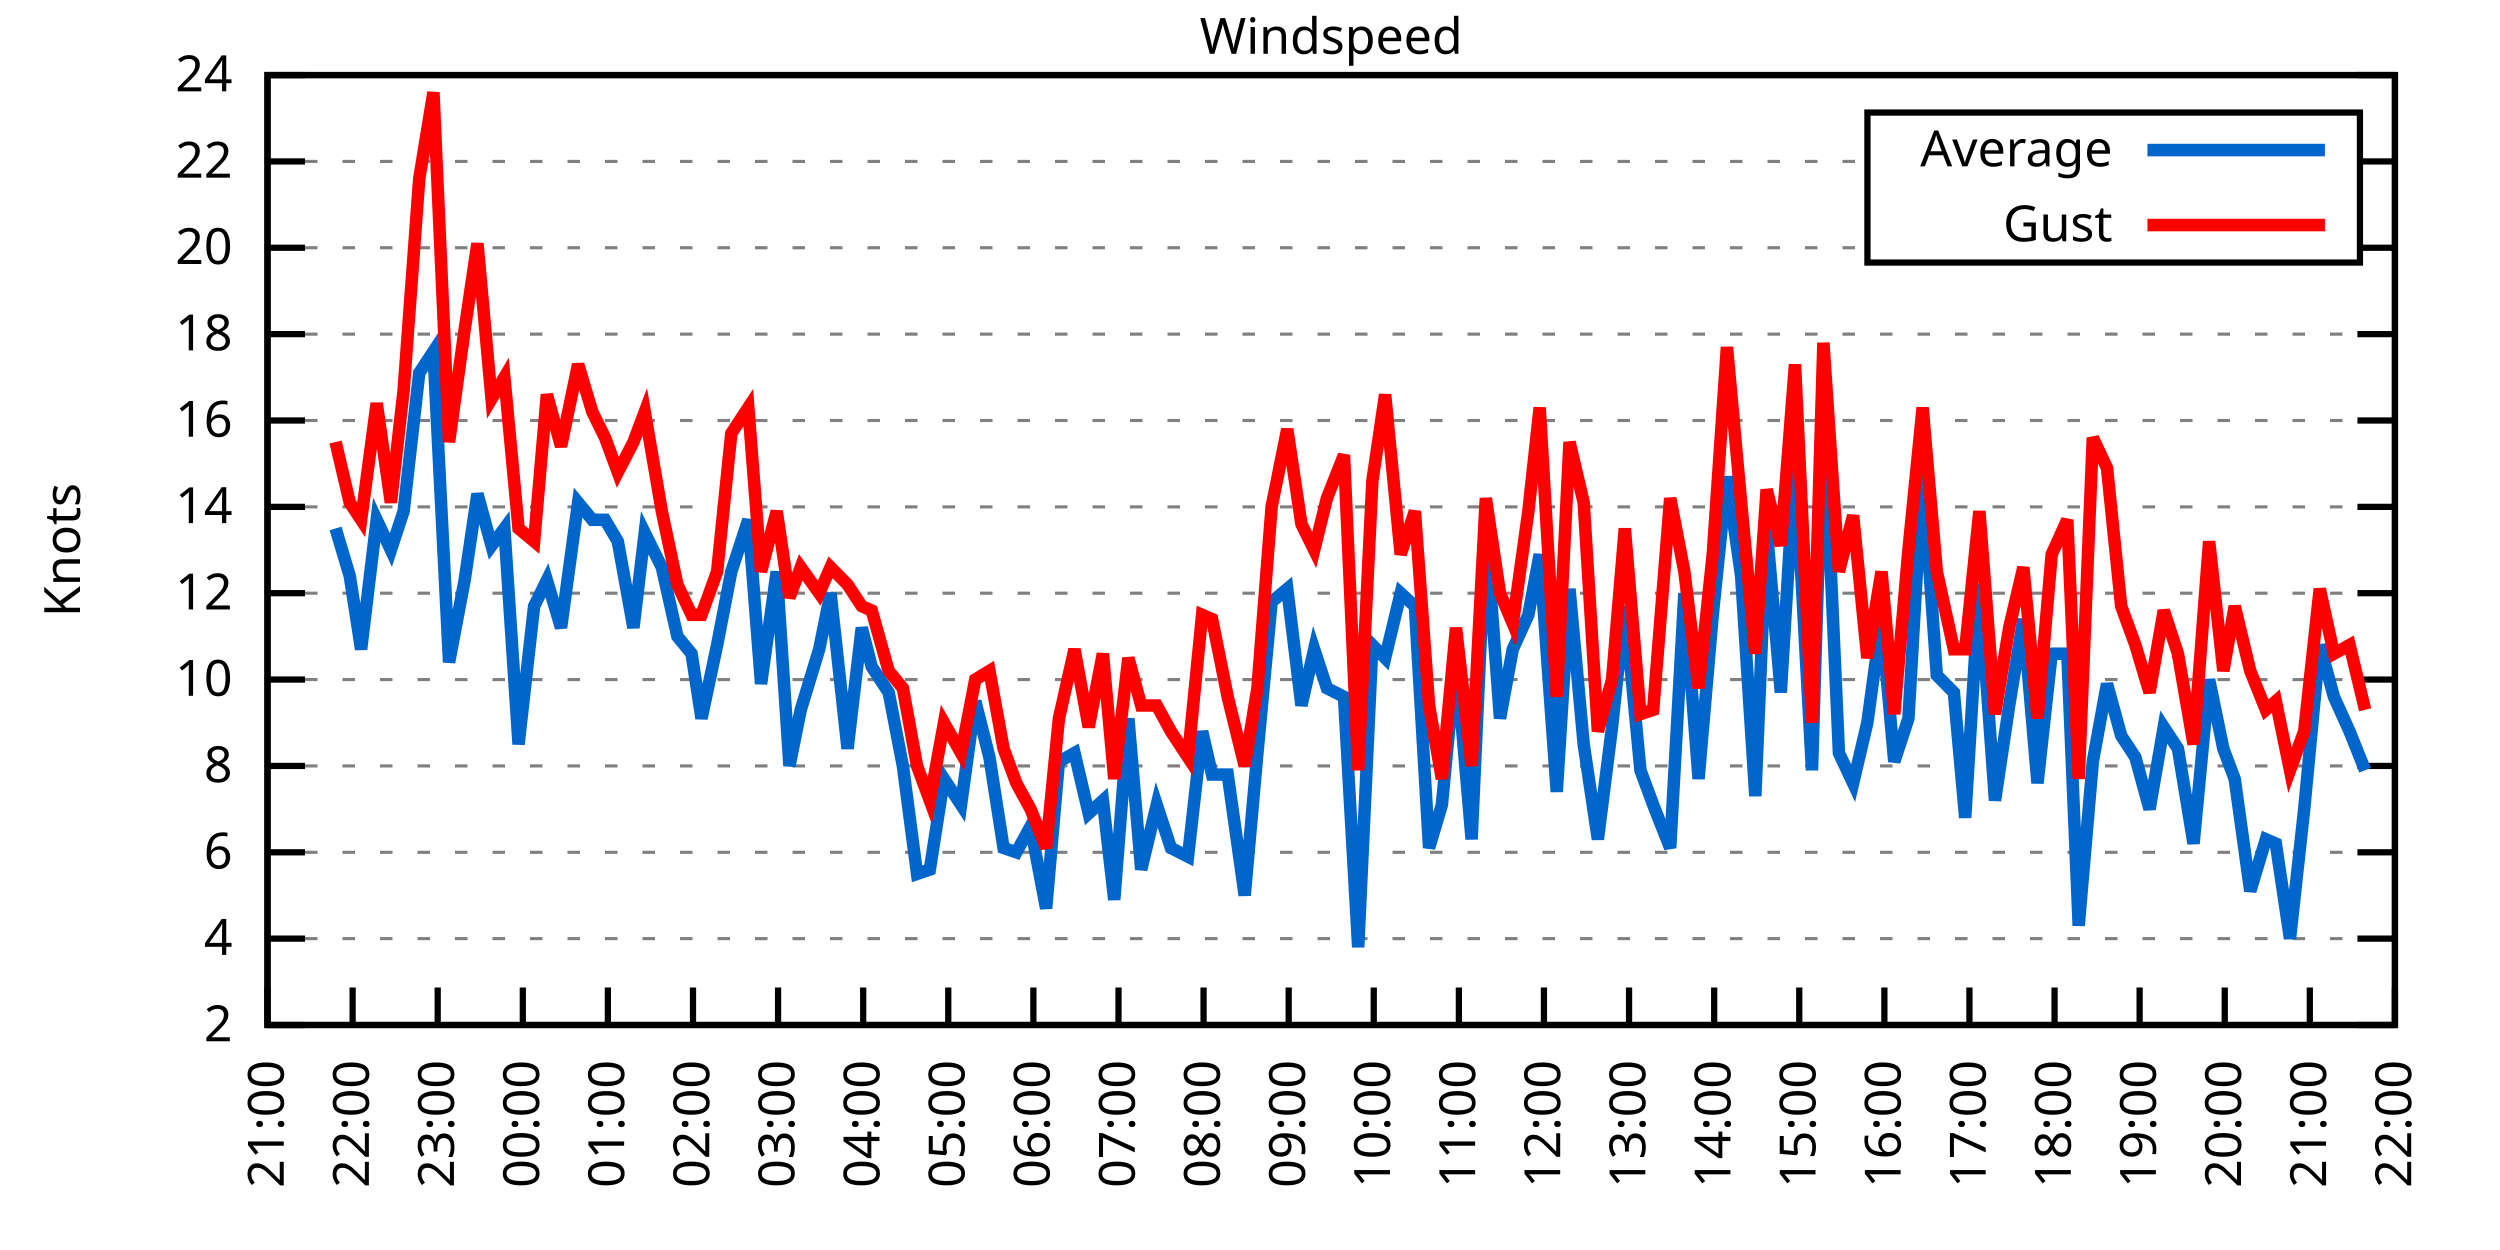
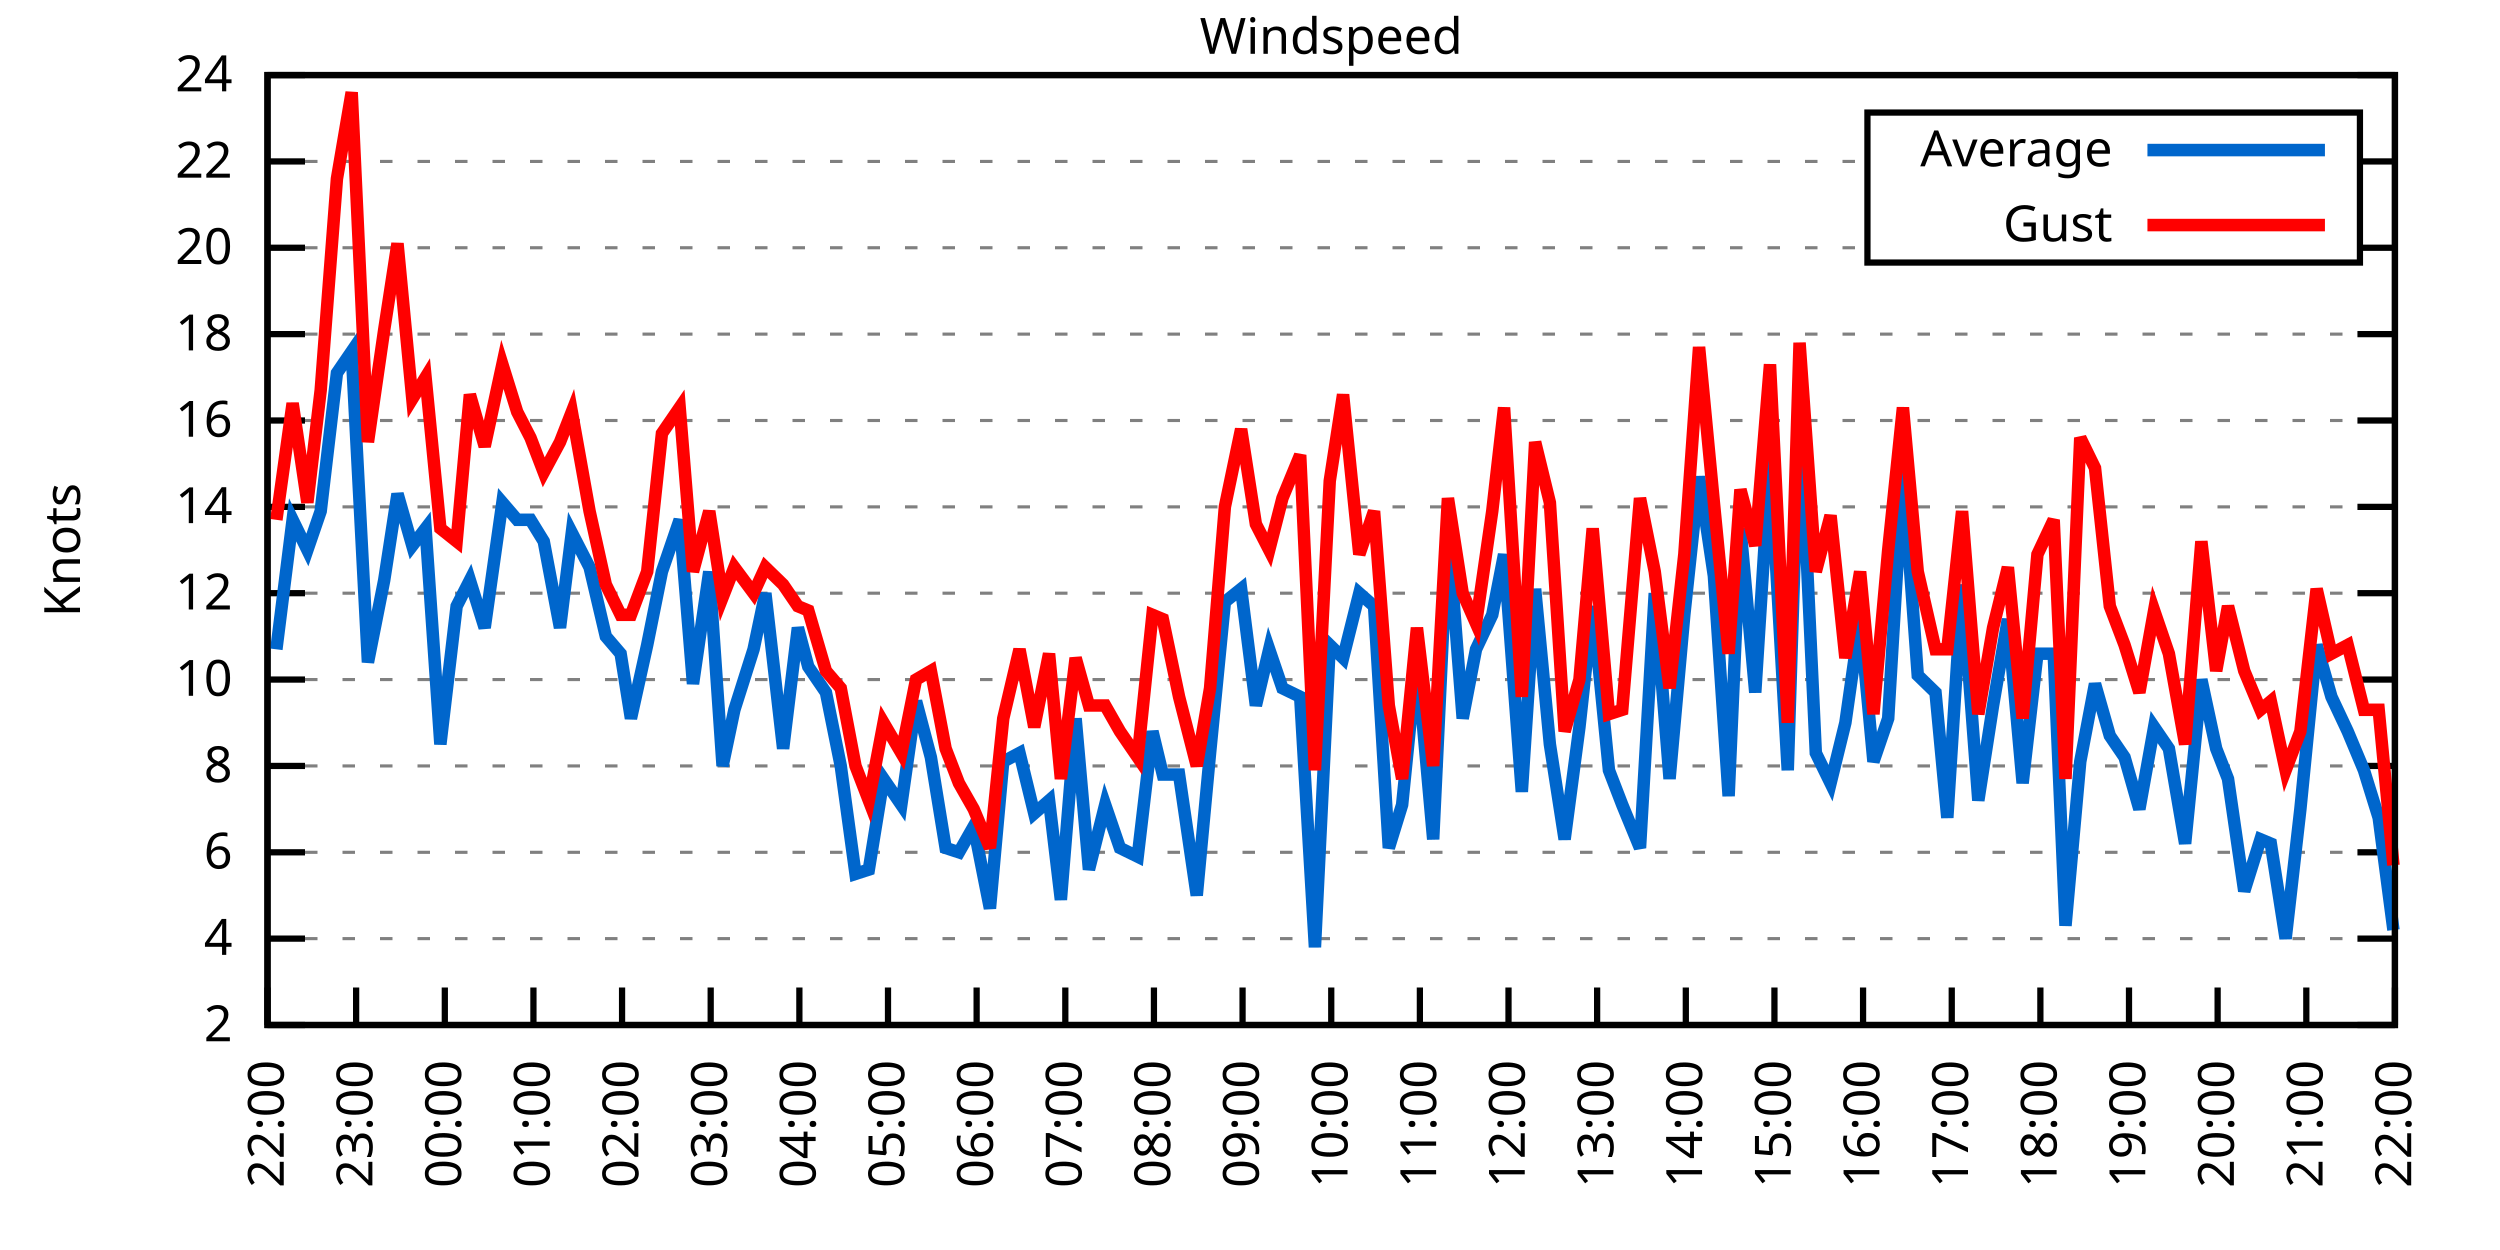
<svg xmlns="http://www.w3.org/2000/svg" xmlns:xlink="http://www.w3.org/1999/xlink" width="400" height="200" viewBox="0 0 400 200">
  <g id="gnuplot_canvas">
    <rect x="0" y="0" width="400" height="200" fill="none" />
    <defs>
      <circle id="gpDot" r="0.5" stroke-width="0.5" stroke="currentColor" />
      <path id="gpPt0" stroke-width="0.333" stroke="currentColor" d="M-1,0 h2 M0,-1 v2" />
      <path id="gpPt1" stroke-width="0.333" stroke="currentColor" d="M-1,-1 L1,1 M1,-1 L-1,1" />
      <path id="gpPt2" stroke-width="0.333" stroke="currentColor" d="M-1,0 L1,0 M0,-1 L0,1 M-1,-1 L1,1 M-1,1 L1,-1" />
      <rect id="gpPt3" stroke-width="0.333" stroke="currentColor" x="-1" y="-1" width="2" height="2" />
      <rect id="gpPt4" stroke-width="0.333" stroke="currentColor" fill="currentColor" x="-1" y="-1" width="2" height="2" />
      <circle id="gpPt5" stroke-width="0.333" stroke="currentColor" cx="0" cy="0" r="1" />
      <use xlink:href="#gpPt5" id="gpPt6" fill="currentColor" stroke="none" />
      <path id="gpPt7" stroke-width="0.333" stroke="currentColor" d="M0,-1.33 L-1.33,0.67 L1.33,0.67 z" />
      <use xlink:href="#gpPt7" id="gpPt8" fill="currentColor" stroke="none" />
      <use xlink:href="#gpPt7" id="gpPt9" stroke="currentColor" transform="rotate(180)" />
      <use xlink:href="#gpPt9" id="gpPt10" fill="currentColor" stroke="none" />
      <use xlink:href="#gpPt3" id="gpPt11" stroke="currentColor" transform="rotate(45)" />
      <use xlink:href="#gpPt11" id="gpPt12" fill="currentColor" stroke="none" />
      <path id="gpPt13" stroke-width="0.333" stroke="currentColor" d="M0,1.330 L1.265,0.411 L0.782,-1.067 L-0.782,-1.076 L-1.265,0.411 z" />
      <use xlink:href="#gpPt13" id="gpPt14" fill="currentColor" stroke="none" />
      <filter id="textbox" filterUnits="objectBoundingBox" x="0" y="0" height="1" width="1">
        <feFlood flood-color="white" flood-opacity="1" result="bgnd" />
        <feComposite in="SourceGraphic" in2="bgnd" operator="atop" />
      </filter>
      <filter id="greybox" filterUnits="objectBoundingBox" x="0" y="0" height="1" width="1">
        <feFlood flood-color="lightgrey" flood-opacity="1" result="grey" />
        <feComposite in="SourceGraphic" in2="grey" operator="atop" />
      </filter>
    </defs>
    <g fill="none" color="white" stroke="currentColor" stroke-width="1.00" stroke-linecap="butt" stroke-linejoin="miter">
</g>
    <g fill="none" color="black" stroke="currentColor" stroke-width="1.00" stroke-linecap="butt" stroke-linejoin="miter">
      <g stroke="none" shape-rendering="crispEdges">
        <polygon fill="rgb(255, 255, 255)" points="42.80,164.00 383.18,164.00 383.18,12.02 42.80,12.02 " />
      </g>
    </g>
    <g fill="none" color="black" stroke="currentColor" stroke-width="1.00" stroke-linecap="butt" stroke-linejoin="miter">
</g>
    <g fill="none" color="black" stroke="black" stroke-width="0.50" stroke-linecap="butt" stroke-linejoin="miter">
</g>
    <g fill="none" color="gray" stroke="currentColor" stroke-width="0.50" stroke-linecap="butt" stroke-linejoin="miter">
      <path stroke="gray" stroke-dasharray="2,4" class="gridline" d="M42.80,164.00 L383.19,164.00  " />
    </g>
    <g fill="none" color="gray" stroke="gray" stroke-width="1.00" stroke-linecap="butt" stroke-linejoin="miter">
</g>
    <g fill="none" color="black" stroke="currentColor" stroke-width="1.00" stroke-linecap="butt" stroke-linejoin="miter">
      <path stroke="black" d="M42.80,164.00 L48.80,164.00 M383.19,164.00 L377.19,164.00  " />
      <g transform="translate(37.20,166.60)" stroke="none" fill="black" font-family="Sans" font-size="8.00" text-anchor="end">
        <text>
          <tspan font-family="Sans"> 2</tspan>
        </text>
      </g>
    </g>
    <g fill="none" color="black" stroke="currentColor" stroke-width="1.00" stroke-linecap="butt" stroke-linejoin="miter">
</g>
    <g fill="none" color="black" stroke="black" stroke-width="0.50" stroke-linecap="butt" stroke-linejoin="miter">
</g>
    <g fill="none" color="gray" stroke="currentColor" stroke-width="0.50" stroke-linecap="butt" stroke-linejoin="miter">
      <path stroke="gray" stroke-dasharray="2,4" class="gridline" d="M42.80,150.18 L383.19,150.18  " />
    </g>
    <g fill="none" color="gray" stroke="gray" stroke-width="1.00" stroke-linecap="butt" stroke-linejoin="miter">
</g>
    <g fill="none" color="black" stroke="currentColor" stroke-width="1.00" stroke-linecap="butt" stroke-linejoin="miter">
      <path stroke="black" d="M42.80,150.18 L48.80,150.18 M383.19,150.18 L377.19,150.18  " />
      <g transform="translate(37.20,152.78)" stroke="none" fill="black" font-family="Sans" font-size="8.00" text-anchor="end">
        <text>
          <tspan font-family="Sans"> 4</tspan>
        </text>
      </g>
    </g>
    <g fill="none" color="black" stroke="currentColor" stroke-width="1.00" stroke-linecap="butt" stroke-linejoin="miter">
</g>
    <g fill="none" color="black" stroke="black" stroke-width="0.50" stroke-linecap="butt" stroke-linejoin="miter">
</g>
    <g fill="none" color="gray" stroke="currentColor" stroke-width="0.50" stroke-linecap="butt" stroke-linejoin="miter">
      <path stroke="gray" stroke-dasharray="2,4" class="gridline" d="M42.80,136.37 L383.19,136.37  " />
    </g>
    <g fill="none" color="gray" stroke="gray" stroke-width="1.00" stroke-linecap="butt" stroke-linejoin="miter">
</g>
    <g fill="none" color="black" stroke="currentColor" stroke-width="1.00" stroke-linecap="butt" stroke-linejoin="miter">
      <path stroke="black" d="M42.80,136.37 L48.80,136.37 M383.19,136.37 L377.19,136.37  " />
      <g transform="translate(37.20,138.97)" stroke="none" fill="black" font-family="Sans" font-size="8.00" text-anchor="end">
        <text>
          <tspan font-family="Sans"> 6</tspan>
        </text>
      </g>
    </g>
    <g fill="none" color="black" stroke="currentColor" stroke-width="1.00" stroke-linecap="butt" stroke-linejoin="miter">
</g>
    <g fill="none" color="black" stroke="black" stroke-width="0.50" stroke-linecap="butt" stroke-linejoin="miter">
</g>
    <g fill="none" color="gray" stroke="currentColor" stroke-width="0.50" stroke-linecap="butt" stroke-linejoin="miter">
      <path stroke="gray" stroke-dasharray="2,4" class="gridline" d="M42.80,122.55 L383.19,122.55  " />
    </g>
    <g fill="none" color="gray" stroke="gray" stroke-width="1.00" stroke-linecap="butt" stroke-linejoin="miter">
</g>
    <g fill="none" color="black" stroke="currentColor" stroke-width="1.00" stroke-linecap="butt" stroke-linejoin="miter">
      <path stroke="black" d="M42.80,122.55 L48.80,122.55 M383.19,122.55 L377.19,122.55  " />
      <g transform="translate(37.20,125.15)" stroke="none" fill="black" font-family="Sans" font-size="8.00" text-anchor="end">
        <text>
          <tspan font-family="Sans"> 8</tspan>
        </text>
      </g>
    </g>
    <g fill="none" color="black" stroke="currentColor" stroke-width="1.00" stroke-linecap="butt" stroke-linejoin="miter">
</g>
    <g fill="none" color="black" stroke="black" stroke-width="0.50" stroke-linecap="butt" stroke-linejoin="miter">
</g>
    <g fill="none" color="gray" stroke="currentColor" stroke-width="0.50" stroke-linecap="butt" stroke-linejoin="miter">
      <path stroke="gray" stroke-dasharray="2,4" class="gridline" d="M42.80,108.73 L383.19,108.73  " />
    </g>
    <g fill="none" color="gray" stroke="gray" stroke-width="1.00" stroke-linecap="butt" stroke-linejoin="miter">
</g>
    <g fill="none" color="black" stroke="currentColor" stroke-width="1.00" stroke-linecap="butt" stroke-linejoin="miter">
      <path stroke="black" d="M42.80,108.73 L48.80,108.73 M383.19,108.73 L377.19,108.73  " />
      <g transform="translate(37.20,111.33)" stroke="none" fill="black" font-family="Sans" font-size="8.00" text-anchor="end">
        <text>
          <tspan font-family="Sans"> 10</tspan>
        </text>
      </g>
    </g>
    <g fill="none" color="black" stroke="currentColor" stroke-width="1.00" stroke-linecap="butt" stroke-linejoin="miter">
</g>
    <g fill="none" color="black" stroke="black" stroke-width="0.50" stroke-linecap="butt" stroke-linejoin="miter">
</g>
    <g fill="none" color="gray" stroke="currentColor" stroke-width="0.50" stroke-linecap="butt" stroke-linejoin="miter">
      <path stroke="gray" stroke-dasharray="2,4" class="gridline" d="M42.80,94.91 L383.19,94.91  " />
    </g>
    <g fill="none" color="gray" stroke="gray" stroke-width="1.00" stroke-linecap="butt" stroke-linejoin="miter">
</g>
    <g fill="none" color="black" stroke="currentColor" stroke-width="1.00" stroke-linecap="butt" stroke-linejoin="miter">
      <path stroke="black" d="M42.80,94.91 L48.80,94.91 M383.19,94.91 L377.19,94.91  " />
      <g transform="translate(37.20,97.51)" stroke="none" fill="black" font-family="Sans" font-size="8.00" text-anchor="end">
        <text>
          <tspan font-family="Sans"> 12</tspan>
        </text>
      </g>
    </g>
    <g fill="none" color="black" stroke="currentColor" stroke-width="1.00" stroke-linecap="butt" stroke-linejoin="miter">
</g>
    <g fill="none" color="black" stroke="black" stroke-width="0.50" stroke-linecap="butt" stroke-linejoin="miter">
</g>
    <g fill="none" color="gray" stroke="currentColor" stroke-width="0.50" stroke-linecap="butt" stroke-linejoin="miter">
      <path stroke="gray" stroke-dasharray="2,4" class="gridline" d="M42.80,81.10 L383.19,81.10  " />
    </g>
    <g fill="none" color="gray" stroke="gray" stroke-width="1.00" stroke-linecap="butt" stroke-linejoin="miter">
</g>
    <g fill="none" color="black" stroke="currentColor" stroke-width="1.00" stroke-linecap="butt" stroke-linejoin="miter">
      <path stroke="black" d="M42.80,81.10 L48.80,81.10 M383.19,81.10 L377.19,81.10  " />
      <g transform="translate(37.20,83.70)" stroke="none" fill="black" font-family="Sans" font-size="8.00" text-anchor="end">
        <text>
          <tspan font-family="Sans"> 14</tspan>
        </text>
      </g>
    </g>
    <g fill="none" color="black" stroke="currentColor" stroke-width="1.00" stroke-linecap="butt" stroke-linejoin="miter">
</g>
    <g fill="none" color="black" stroke="black" stroke-width="0.50" stroke-linecap="butt" stroke-linejoin="miter">
</g>
    <g fill="none" color="gray" stroke="currentColor" stroke-width="0.50" stroke-linecap="butt" stroke-linejoin="miter">
      <path stroke="gray" stroke-dasharray="2,4" class="gridline" d="M42.80,67.28 L383.19,67.28  " />
    </g>
    <g fill="none" color="gray" stroke="gray" stroke-width="1.00" stroke-linecap="butt" stroke-linejoin="miter">
</g>
    <g fill="none" color="black" stroke="currentColor" stroke-width="1.00" stroke-linecap="butt" stroke-linejoin="miter">
      <path stroke="black" d="M42.80,67.28 L48.80,67.28 M383.19,67.28 L377.19,67.28  " />
      <g transform="translate(37.20,69.88)" stroke="none" fill="black" font-family="Sans" font-size="8.00" text-anchor="end">
        <text>
          <tspan font-family="Sans"> 16</tspan>
        </text>
      </g>
    </g>
    <g fill="none" color="black" stroke="currentColor" stroke-width="1.00" stroke-linecap="butt" stroke-linejoin="miter">
</g>
    <g fill="none" color="black" stroke="black" stroke-width="0.50" stroke-linecap="butt" stroke-linejoin="miter">
</g>
    <g fill="none" color="gray" stroke="currentColor" stroke-width="0.50" stroke-linecap="butt" stroke-linejoin="miter">
      <path stroke="gray" stroke-dasharray="2,4" class="gridline" d="M42.80,53.46 L383.19,53.46  " />
    </g>
    <g fill="none" color="gray" stroke="gray" stroke-width="1.00" stroke-linecap="butt" stroke-linejoin="miter">
</g>
    <g fill="none" color="black" stroke="currentColor" stroke-width="1.00" stroke-linecap="butt" stroke-linejoin="miter">
      <path stroke="black" d="M42.80,53.46 L48.80,53.46 M383.19,53.46 L377.19,53.46  " />
      <g transform="translate(37.20,56.06)" stroke="none" fill="black" font-family="Sans" font-size="8.00" text-anchor="end">
        <text>
          <tspan font-family="Sans"> 18</tspan>
        </text>
      </g>
    </g>
    <g fill="none" color="black" stroke="currentColor" stroke-width="1.00" stroke-linecap="butt" stroke-linejoin="miter">
</g>
    <g fill="none" color="black" stroke="black" stroke-width="0.50" stroke-linecap="butt" stroke-linejoin="miter">
</g>
    <g fill="none" color="gray" stroke="currentColor" stroke-width="0.50" stroke-linecap="butt" stroke-linejoin="miter">
      <path stroke="gray" stroke-dasharray="2,4" class="gridline" d="M42.80,39.64 L298.79,39.64 M377.59,39.64 L383.19,39.64  " />
    </g>
    <g fill="none" color="gray" stroke="gray" stroke-width="1.00" stroke-linecap="butt" stroke-linejoin="miter">
</g>
    <g fill="none" color="black" stroke="currentColor" stroke-width="1.00" stroke-linecap="butt" stroke-linejoin="miter">
      <path stroke="black" d="M42.80,39.64 L48.80,39.64 M383.19,39.64 L377.19,39.64  " />
      <g transform="translate(37.20,42.24)" stroke="none" fill="black" font-family="Sans" font-size="8.00" text-anchor="end">
        <text>
          <tspan font-family="Sans"> 20</tspan>
        </text>
      </g>
    </g>
    <g fill="none" color="black" stroke="currentColor" stroke-width="1.00" stroke-linecap="butt" stroke-linejoin="miter">
</g>
    <g fill="none" color="black" stroke="black" stroke-width="0.50" stroke-linecap="butt" stroke-linejoin="miter">
</g>
    <g fill="none" color="gray" stroke="currentColor" stroke-width="0.50" stroke-linecap="butt" stroke-linejoin="miter">
      <path stroke="gray" stroke-dasharray="2,4" class="gridline" d="M42.80,25.83 L298.79,25.83 M377.59,25.83 L383.19,25.83  " />
    </g>
    <g fill="none" color="gray" stroke="gray" stroke-width="1.00" stroke-linecap="butt" stroke-linejoin="miter">
</g>
    <g fill="none" color="black" stroke="currentColor" stroke-width="1.00" stroke-linecap="butt" stroke-linejoin="miter">
      <path stroke="black" d="M42.80,25.83 L48.80,25.83 M383.19,25.83 L377.19,25.83  " />
      <g transform="translate(37.20,28.43)" stroke="none" fill="black" font-family="Sans" font-size="8.00" text-anchor="end">
        <text>
          <tspan font-family="Sans"> 22</tspan>
        </text>
      </g>
    </g>
    <g fill="none" color="black" stroke="currentColor" stroke-width="1.00" stroke-linecap="butt" stroke-linejoin="miter">
</g>
    <g fill="none" color="black" stroke="black" stroke-width="0.50" stroke-linecap="butt" stroke-linejoin="miter">
</g>
    <g fill="none" color="gray" stroke="currentColor" stroke-width="0.50" stroke-linecap="butt" stroke-linejoin="miter">
      <path stroke="gray" stroke-dasharray="2,4" class="gridline" d="M42.80,12.01 L383.19,12.01  " />
    </g>
    <g fill="none" color="gray" stroke="gray" stroke-width="1.00" stroke-linecap="butt" stroke-linejoin="miter">
</g>
    <g fill="none" color="black" stroke="currentColor" stroke-width="1.00" stroke-linecap="butt" stroke-linejoin="miter">
      <path stroke="black" d="M42.80,12.01 L48.80,12.01 M383.19,12.01 L377.19,12.01  " />
      <g transform="translate(37.20,14.61)" stroke="none" fill="black" font-family="Sans" font-size="8.00" text-anchor="end">
        <text>
          <tspan font-family="Sans"> 24</tspan>
        </text>
      </g>
    </g>
    <g fill="none" color="black" stroke="currentColor" stroke-width="1.00" stroke-linecap="butt" stroke-linejoin="miter">
      <path stroke="black" d="M42.80,164.00 L42.80,158.00  " />
      <g transform="translate(45.40,169.60) rotate(270.00)" stroke="none" fill="black" font-family="Sans" font-size="8.00" text-anchor="end">
        <text>
-           <tspan font-family="Sans">21:00</tspan>
-         </text>
-       </g>
-     </g>
-     <g fill="none" color="black" stroke="currentColor" stroke-width="1.00" stroke-linecap="butt" stroke-linejoin="miter">
-       <path stroke="black" d="M56.42,164.00 L56.42,158.00  " />
-       <g transform="translate(59.02,169.60) rotate(270.00)" stroke="none" fill="black" font-family="Sans" font-size="8.00" text-anchor="end">
-         <text>
          <tspan font-family="Sans">22:00</tspan>
        </text>
      </g>
    </g>
    <g fill="none" color="black" stroke="currentColor" stroke-width="1.00" stroke-linecap="butt" stroke-linejoin="miter">
-       <path stroke="black" d="M70.03,164.00 L70.03,158.00  " />
-       <g transform="translate(72.63,169.60) rotate(270.00)" stroke="none" fill="black" font-family="Sans" font-size="8.00" text-anchor="end">
+       <path stroke="black" d="M56.98,164.00 L56.98,158.00  " />
+       <g transform="translate(59.58,169.60) rotate(270.00)" stroke="none" fill="black" font-family="Sans" font-size="8.00" text-anchor="end">
        <text>
          <tspan font-family="Sans">23:00</tspan>
        </text>
      </g>
    </g>
    <g fill="none" color="black" stroke="currentColor" stroke-width="1.00" stroke-linecap="butt" stroke-linejoin="miter">
-       <path stroke="black" d="M83.65,164.00 L83.65,158.00  " />
-       <g transform="translate(86.25,169.60) rotate(270.00)" stroke="none" fill="black" font-family="Sans" font-size="8.00" text-anchor="end">
+       <path stroke="black" d="M71.17,164.00 L71.17,158.00  " />
+       <g transform="translate(73.77,169.60) rotate(270.00)" stroke="none" fill="black" font-family="Sans" font-size="8.00" text-anchor="end">
        <text>
          <tspan font-family="Sans">00:00</tspan>
        </text>
      </g>
    </g>
    <g fill="none" color="black" stroke="currentColor" stroke-width="1.00" stroke-linecap="butt" stroke-linejoin="miter">
-       <path stroke="black" d="M97.26,164.00 L97.26,158.00  " />
-       <g transform="translate(99.86,169.60) rotate(270.00)" stroke="none" fill="black" font-family="Sans" font-size="8.00" text-anchor="end">
+       <path stroke="black" d="M85.35,164.00 L85.35,158.00  " />
+       <g transform="translate(87.95,169.60) rotate(270.00)" stroke="none" fill="black" font-family="Sans" font-size="8.00" text-anchor="end">
        <text>
          <tspan font-family="Sans">01:00</tspan>
        </text>
      </g>
    </g>
    <g fill="none" color="black" stroke="currentColor" stroke-width="1.00" stroke-linecap="butt" stroke-linejoin="miter">
-       <path stroke="black" d="M110.88,164.00 L110.88,158.00  " />
-       <g transform="translate(113.48,169.60) rotate(270.00)" stroke="none" fill="black" font-family="Sans" font-size="8.00" text-anchor="end">
+       <path stroke="black" d="M99.53,164.00 L99.53,158.00  " />
+       <g transform="translate(102.13,169.60) rotate(270.00)" stroke="none" fill="black" font-family="Sans" font-size="8.00" text-anchor="end">
        <text>
          <tspan font-family="Sans">02:00</tspan>
        </text>
      </g>
    </g>
    <g fill="none" color="black" stroke="currentColor" stroke-width="1.00" stroke-linecap="butt" stroke-linejoin="miter">
-       <path stroke="black" d="M124.49,164.00 L124.49,158.00  " />
-       <g transform="translate(127.09,169.60) rotate(270.00)" stroke="none" fill="black" font-family="Sans" font-size="8.00" text-anchor="end">
+       <path stroke="black" d="M113.71,164.00 L113.71,158.00  " />
+       <g transform="translate(116.31,169.60) rotate(270.00)" stroke="none" fill="black" font-family="Sans" font-size="8.00" text-anchor="end">
        <text>
          <tspan font-family="Sans">03:00</tspan>
        </text>
      </g>
    </g>
    <g fill="none" color="black" stroke="currentColor" stroke-width="1.00" stroke-linecap="butt" stroke-linejoin="miter">
-       <path stroke="black" d="M138.11,164.00 L138.11,158.00  " />
-       <g transform="translate(140.71,169.60) rotate(270.00)" stroke="none" fill="black" font-family="Sans" font-size="8.00" text-anchor="end">
+       <path stroke="black" d="M127.90,164.00 L127.90,158.00  " />
+       <g transform="translate(130.50,169.60) rotate(270.00)" stroke="none" fill="black" font-family="Sans" font-size="8.00" text-anchor="end">
        <text>
          <tspan font-family="Sans">04:00</tspan>
        </text>
      </g>
    </g>
    <g fill="none" color="black" stroke="currentColor" stroke-width="1.00" stroke-linecap="butt" stroke-linejoin="miter">
-       <path stroke="black" d="M151.72,164.00 L151.72,158.00  " />
-       <g transform="translate(154.32,169.60) rotate(270.00)" stroke="none" fill="black" font-family="Sans" font-size="8.00" text-anchor="end">
+       <path stroke="black" d="M142.08,164.00 L142.08,158.00  " />
+       <g transform="translate(144.68,169.60) rotate(270.00)" stroke="none" fill="black" font-family="Sans" font-size="8.00" text-anchor="end">
        <text>
          <tspan font-family="Sans">05:00</tspan>
        </text>
      </g>
    </g>
    <g fill="none" color="black" stroke="currentColor" stroke-width="1.00" stroke-linecap="butt" stroke-linejoin="miter">
-       <path stroke="black" d="M165.34,164.00 L165.34,158.00  " />
-       <g transform="translate(167.94,169.60) rotate(270.00)" stroke="none" fill="black" font-family="Sans" font-size="8.00" text-anchor="end">
+       <path stroke="black" d="M156.26,164.00 L156.26,158.00  " />
+       <g transform="translate(158.86,169.60) rotate(270.00)" stroke="none" fill="black" font-family="Sans" font-size="8.00" text-anchor="end">
        <text>
          <tspan font-family="Sans">06:00</tspan>
        </text>
      </g>
    </g>
    <g fill="none" color="black" stroke="currentColor" stroke-width="1.00" stroke-linecap="butt" stroke-linejoin="miter">
-       <path stroke="black" d="M178.96,164.00 L178.96,158.00  " />
-       <g transform="translate(181.56,169.60) rotate(270.00)" stroke="none" fill="black" font-family="Sans" font-size="8.00" text-anchor="end">
+       <path stroke="black" d="M170.45,164.00 L170.45,158.00  " />
+       <g transform="translate(173.05,169.60) rotate(270.00)" stroke="none" fill="black" font-family="Sans" font-size="8.00" text-anchor="end">
        <text>
          <tspan font-family="Sans">07:00</tspan>
        </text>
      </g>
    </g>
    <g fill="none" color="black" stroke="currentColor" stroke-width="1.00" stroke-linecap="butt" stroke-linejoin="miter">
-       <path stroke="black" d="M192.57,164.00 L192.57,158.00  " />
-       <g transform="translate(195.17,169.60) rotate(270.00)" stroke="none" fill="black" font-family="Sans" font-size="8.00" text-anchor="end">
+       <path stroke="black" d="M184.63,164.00 L184.63,158.00  " />
+       <g transform="translate(187.23,169.60) rotate(270.00)" stroke="none" fill="black" font-family="Sans" font-size="8.00" text-anchor="end">
        <text>
          <tspan font-family="Sans">08:00</tspan>
        </text>
      </g>
    </g>
    <g fill="none" color="black" stroke="currentColor" stroke-width="1.00" stroke-linecap="butt" stroke-linejoin="miter">
-       <path stroke="black" d="M206.19,164.00 L206.19,158.00  " />
-       <g transform="translate(208.79,169.60) rotate(270.00)" stroke="none" fill="black" font-family="Sans" font-size="8.00" text-anchor="end">
+       <path stroke="black" d="M198.81,164.00 L198.81,158.00  " />
+       <g transform="translate(201.41,169.60) rotate(270.00)" stroke="none" fill="black" font-family="Sans" font-size="8.00" text-anchor="end">
        <text>
          <tspan font-family="Sans">09:00</tspan>
        </text>
      </g>
    </g>
    <g fill="none" color="black" stroke="currentColor" stroke-width="1.00" stroke-linecap="butt" stroke-linejoin="miter">
-       <path stroke="black" d="M219.80,164.00 L219.80,158.00  " />
-       <g transform="translate(222.40,169.60) rotate(270.00)" stroke="none" fill="black" font-family="Sans" font-size="8.00" text-anchor="end">
+       <path stroke="black" d="M213.00,164.00 L213.00,158.00  " />
+       <g transform="translate(215.60,169.60) rotate(270.00)" stroke="none" fill="black" font-family="Sans" font-size="8.00" text-anchor="end">
        <text>
          <tspan font-family="Sans">10:00</tspan>
        </text>
      </g>
    </g>
    <g fill="none" color="black" stroke="currentColor" stroke-width="1.00" stroke-linecap="butt" stroke-linejoin="miter">
-       <path stroke="black" d="M233.42,164.00 L233.42,158.00  " />
-       <g transform="translate(236.02,169.60) rotate(270.00)" stroke="none" fill="black" font-family="Sans" font-size="8.00" text-anchor="end">
+       <path stroke="black" d="M227.18,164.00 L227.18,158.00  " />
+       <g transform="translate(229.78,169.60) rotate(270.00)" stroke="none" fill="black" font-family="Sans" font-size="8.00" text-anchor="end">
        <text>
          <tspan font-family="Sans">11:00</tspan>
        </text>
      </g>
    </g>
    <g fill="none" color="black" stroke="currentColor" stroke-width="1.00" stroke-linecap="butt" stroke-linejoin="miter">
-       <path stroke="black" d="M247.03,164.00 L247.03,158.00  " />
-       <g transform="translate(249.63,169.60) rotate(270.00)" stroke="none" fill="black" font-family="Sans" font-size="8.00" text-anchor="end">
+       <path stroke="black" d="M241.36,164.00 L241.36,158.00  " />
+       <g transform="translate(243.96,169.60) rotate(270.00)" stroke="none" fill="black" font-family="Sans" font-size="8.00" text-anchor="end">
        <text>
          <tspan font-family="Sans">12:00</tspan>
        </text>
      </g>
    </g>
    <g fill="none" color="black" stroke="currentColor" stroke-width="1.00" stroke-linecap="butt" stroke-linejoin="miter">
-       <path stroke="black" d="M260.65,164.00 L260.65,158.00  " />
-       <g transform="translate(263.25,169.60) rotate(270.00)" stroke="none" fill="black" font-family="Sans" font-size="8.00" text-anchor="end">
+       <path stroke="black" d="M255.54,164.00 L255.54,158.00  " />
+       <g transform="translate(258.14,169.60) rotate(270.00)" stroke="none" fill="black" font-family="Sans" font-size="8.00" text-anchor="end">
        <text>
          <tspan font-family="Sans">13:00</tspan>
        </text>
      </g>
    </g>
    <g fill="none" color="black" stroke="currentColor" stroke-width="1.00" stroke-linecap="butt" stroke-linejoin="miter">
-       <path stroke="black" d="M274.27,164.00 L274.27,158.00  " />
-       <g transform="translate(276.87,169.60) rotate(270.00)" stroke="none" fill="black" font-family="Sans" font-size="8.00" text-anchor="end">
+       <path stroke="black" d="M269.73,164.00 L269.73,158.00  " />
+       <g transform="translate(272.33,169.60) rotate(270.00)" stroke="none" fill="black" font-family="Sans" font-size="8.00" text-anchor="end">
        <text>
          <tspan font-family="Sans">14:00</tspan>
        </text>
      </g>
    </g>
    <g fill="none" color="black" stroke="currentColor" stroke-width="1.00" stroke-linecap="butt" stroke-linejoin="miter">
-       <path stroke="black" d="M287.88,164.00 L287.88,158.00  " />
-       <g transform="translate(290.48,169.60) rotate(270.00)" stroke="none" fill="black" font-family="Sans" font-size="8.00" text-anchor="end">
+       <path stroke="black" d="M283.91,164.00 L283.91,158.00  " />
+       <g transform="translate(286.51,169.60) rotate(270.00)" stroke="none" fill="black" font-family="Sans" font-size="8.00" text-anchor="end">
        <text>
          <tspan font-family="Sans">15:00</tspan>
        </text>
      </g>
    </g>
    <g fill="none" color="black" stroke="currentColor" stroke-width="1.00" stroke-linecap="butt" stroke-linejoin="miter">
-       <path stroke="black" d="M301.50,164.00 L301.50,158.00  " />
-       <g transform="translate(304.10,169.60) rotate(270.00)" stroke="none" fill="black" font-family="Sans" font-size="8.00" text-anchor="end">
+       <path stroke="black" d="M298.09,164.00 L298.09,158.00  " />
+       <g transform="translate(300.69,169.60) rotate(270.00)" stroke="none" fill="black" font-family="Sans" font-size="8.00" text-anchor="end">
        <text>
          <tspan font-family="Sans">16:00</tspan>
        </text>
      </g>
    </g>
    <g fill="none" color="black" stroke="currentColor" stroke-width="1.00" stroke-linecap="butt" stroke-linejoin="miter">
-       <path stroke="black" d="M315.11,164.00 L315.11,158.00  " />
-       <g transform="translate(317.71,169.60) rotate(270.00)" stroke="none" fill="black" font-family="Sans" font-size="8.00" text-anchor="end">
+       <path stroke="black" d="M312.28,164.00 L312.28,158.00  " />
+       <g transform="translate(314.88,169.60) rotate(270.00)" stroke="none" fill="black" font-family="Sans" font-size="8.00" text-anchor="end">
        <text>
          <tspan font-family="Sans">17:00</tspan>
        </text>
      </g>
    </g>
    <g fill="none" color="black" stroke="currentColor" stroke-width="1.00" stroke-linecap="butt" stroke-linejoin="miter">
-       <path stroke="black" d="M328.73,164.00 L328.73,158.00  " />
-       <g transform="translate(331.33,169.60) rotate(270.00)" stroke="none" fill="black" font-family="Sans" font-size="8.00" text-anchor="end">
+       <path stroke="black" d="M326.46,164.00 L326.46,158.00  " />
+       <g transform="translate(329.06,169.60) rotate(270.00)" stroke="none" fill="black" font-family="Sans" font-size="8.00" text-anchor="end">
        <text>
          <tspan font-family="Sans">18:00</tspan>
        </text>
      </g>
    </g>
    <g fill="none" color="black" stroke="currentColor" stroke-width="1.00" stroke-linecap="butt" stroke-linejoin="miter">
-       <path stroke="black" d="M342.34,164.00 L342.34,158.00  " />
-       <g transform="translate(344.94,169.60) rotate(270.00)" stroke="none" fill="black" font-family="Sans" font-size="8.00" text-anchor="end">
+       <path stroke="black" d="M340.64,164.00 L340.64,158.00  " />
+       <g transform="translate(343.24,169.60) rotate(270.00)" stroke="none" fill="black" font-family="Sans" font-size="8.00" text-anchor="end">
        <text>
          <tspan font-family="Sans">19:00</tspan>
        </text>
      </g>
    </g>
    <g fill="none" color="black" stroke="currentColor" stroke-width="1.00" stroke-linecap="butt" stroke-linejoin="miter">
-       <path stroke="black" d="M355.96,164.00 L355.96,158.00  " />
-       <g transform="translate(358.56,169.60) rotate(270.00)" stroke="none" fill="black" font-family="Sans" font-size="8.00" text-anchor="end">
+       <path stroke="black" d="M354.82,164.00 L354.82,158.00  " />
+       <g transform="translate(357.42,169.60) rotate(270.00)" stroke="none" fill="black" font-family="Sans" font-size="8.00" text-anchor="end">
        <text>
          <tspan font-family="Sans">20:00</tspan>
        </text>
      </g>
    </g>
    <g fill="none" color="black" stroke="currentColor" stroke-width="1.00" stroke-linecap="butt" stroke-linejoin="miter">
-       <path stroke="black" d="M369.57,164.00 L369.57,158.00  " />
-       <g transform="translate(372.17,169.60) rotate(270.00)" stroke="none" fill="black" font-family="Sans" font-size="8.00" text-anchor="end">
+       <path stroke="black" d="M369.01,164.00 L369.01,158.00  " />
+       <g transform="translate(371.61,169.60) rotate(270.00)" stroke="none" fill="black" font-family="Sans" font-size="8.00" text-anchor="end">
        <text>
          <tspan font-family="Sans">21:00</tspan>
        </text>
      </g>
    </g>
    <g fill="none" color="black" stroke="currentColor" stroke-width="1.00" stroke-linecap="butt" stroke-linejoin="miter">
      <path stroke="black" d="M383.19,164.00 L383.19,158.00  " />
      <g transform="translate(385.79,169.60) rotate(270.00)" stroke="none" fill="black" font-family="Sans" font-size="8.00" text-anchor="end">
        <text>
          <tspan font-family="Sans">22:00</tspan>
        </text>
      </g>
    </g>
    <g fill="none" color="black" stroke="currentColor" stroke-width="1.00" stroke-linecap="butt" stroke-linejoin="miter">
</g>
    <g fill="none" color="black" stroke="currentColor" stroke-width="1.00" stroke-linecap="butt" stroke-linejoin="miter">
      <path stroke="black" d="M42.80,12.01 L42.80,164.00 L383.19,164.00 L383.19,12.01 L42.80,12.01 Z  " />
    </g>
    <g fill="none" color="black" stroke="currentColor" stroke-width="1.00" stroke-linecap="butt" stroke-linejoin="miter">
</g>
    <g fill="none" color="black" stroke="currentColor" stroke-width="1.00" stroke-linecap="butt" stroke-linejoin="miter">
      <path stroke="black" d="M298.79,42.01 L298.79,18.01 L377.59,18.01 L377.59,42.01 L298.79,42.01 Z  " />
    </g>
    <g id="Windspeed_plot_1">
      <g fill="none" color="white" stroke="black" stroke-width="2.00" stroke-linecap="butt" stroke-linejoin="miter">
</g>
      <g fill="none" color="black" stroke="currentColor" stroke-width="2.00" stroke-linecap="butt" stroke-linejoin="miter">
        <g transform="translate(337.99,26.61)" stroke="none" fill="black" font-family="Sans" font-size="8.00" text-anchor="end">
          <text>
            <tspan font-family="Sans">Average</tspan>
          </text>
        </g>
      </g>
      <g fill="none" color="black" stroke="currentColor" stroke-width="2.00" stroke-linecap="butt" stroke-linejoin="miter">
-         <path stroke="rgb(  0, 102, 204)" d="M343.59,24.01 L371.99,24.01 M53.69,84.55 L55.96,92.15 L57.78,103.89 L60.27,83.17 L62.54,88.00 L64.58,81.79   L67.08,59.68 L69.35,56.23 L71.85,105.97 L74.34,92.84 L76.39,79.02 L78.65,87.31 L80.70,84.55 L82.97,119.09   L85.46,96.99 L87.50,92.84 L89.77,100.44 L92.50,80.41 L94.77,83.17 L96.81,83.17 L98.85,86.62 L101.35,100.44   L103.16,85.24 L105.89,90.77 L108.38,101.82 L110.65,104.59 L112.24,114.95 L114.74,103.20 L117.01,91.46 L119.73,83.17   L121.77,109.42 L124.27,91.46 L126.31,122.55 L128.12,113.57 L131.07,103.89 L132.89,94.91 L135.61,119.78 L137.88,100.44   L139.47,106.66 L142.19,110.80 L144.46,122.55 L146.73,139.82 L148.77,139.13 L151.04,124.62 L153.77,128.77 L156.04,112.19   L158.31,121.17 L160.57,135.67 L162.62,136.37 L164.89,132.22 L167.38,145.35 L169.43,121.86 L171.92,120.48 L174.19,130.15   L176.46,128.08 L178.28,143.96 L180.54,114.95 L182.59,139.13 L185.08,128.77 L187.35,135.67 L190.08,137.06 L192.34,117.02   L193.93,123.93 L196.43,123.93 L199.15,143.27 L201.19,120.48 L203.46,96.30 L205.96,94.22 L208.23,112.88 L210.27,103.89   L212.31,110.11 L215.04,111.49 L217.31,151.56 L219.58,103.20 L221.62,105.28 L224.11,94.91 L226.38,96.99 L228.65,135.67   L230.70,128.77 L232.96,105.28 L235.46,134.29 L237.73,84.55 L240.00,114.95 L242.04,103.89 L244.54,98.37 L246.35,88.70   L249.08,126.69 L251.12,94.22 L253.39,119.09 L255.66,134.29 L257.93,116.33 L259.97,96.99 L262.47,123.24 L264.51,128.77   L267.23,135.67 L269.50,94.91 L271.77,124.62 L274.04,98.37 L276.31,76.26 L278.58,92.15 L280.85,127.38 L282.66,84.55   L284.93,110.80 L287.20,73.50 L289.92,123.24 L291.74,64.52 L294.23,120.48 L296.50,125.31 L298.77,115.64 L301.04,99.06   L303.08,121.86 L305.35,114.95 L307.62,75.57 L309.89,108.04 L312.62,110.80 L314.43,130.84 L316.70,93.53 L319.20,128.08   L321.47,112.88 L323.74,99.06 L326.00,125.31 L328.27,104.59 L330.77,104.59 L332.59,148.11 L334.85,121.86 L337.12,109.42   L339.39,117.71 L341.66,121.17 L343.93,129.46 L346.20,116.33 L348.47,119.78 L350.97,134.98 L353.46,108.73 L355.73,119.78   L357.55,124.62 L360.04,142.58 L362.54,134.29 L364.13,134.98 L366.40,150.18 L368.67,129.46 L371.16,103.20 L373.43,111.49   L375.93,117.02 L378.42,123.24  " />
+         <path stroke="rgb(  0, 102, 204)" d="M343.59,24.01 L371.99,24.01 M44.22,103.89 L46.82,83.17 L49.18,88.00 L51.31,81.79 L53.91,59.68 L56.27,56.23   L58.87,105.97 L61.47,92.84 L63.60,79.02 L65.97,87.31 L68.09,84.55 L70.46,119.09 L73.06,96.99 L75.18,92.84   L77.55,100.44 L80.38,80.41 L82.75,83.17 L84.88,83.17 L87.00,86.62 L89.60,100.44 L91.49,85.24 L94.33,90.77   L96.93,101.82 L99.30,104.59 L100.95,114.95 L103.55,103.20 L105.91,91.46 L108.75,83.17 L110.88,109.42 L113.48,91.46   L115.61,122.55 L117.50,113.57 L120.57,103.89 L122.46,94.91 L125.30,119.78 L127.66,100.44 L129.32,106.66 L132.15,110.80   L134.52,122.55 L136.88,139.82 L139.01,139.13 L141.37,124.62 L144.21,128.77 L146.57,112.19 L148.94,121.17 L151.30,135.67   L153.43,136.37 L155.79,132.22 L158.39,145.35 L160.52,121.86 L163.12,120.48 L165.48,130.15 L167.85,128.08 L169.74,143.96   L172.10,114.95 L174.23,139.13 L176.83,128.77 L179.19,135.67 L182.03,137.06 L184.39,117.02 L186.05,123.93 L188.65,123.93   L191.48,143.27 L193.61,120.48 L195.98,96.30 L198.58,94.22 L200.94,112.88 L203.07,103.89 L205.19,110.11 L208.03,111.49   L210.39,151.56 L212.76,103.20 L214.89,105.28 L217.49,94.91 L219.85,96.99 L222.21,135.67 L224.34,128.77 L226.71,105.28   L229.31,134.29 L231.67,84.55 L234.03,114.95 L236.16,103.89 L238.76,98.37 L240.65,88.70 L243.49,126.69 L245.62,94.22   L247.98,119.09 L250.34,134.29 L252.71,116.33 L254.83,96.99 L257.43,123.24 L259.56,128.77 L262.40,135.67 L264.76,94.91   L267.13,124.62 L269.49,98.37 L271.85,76.26 L274.22,92.15 L276.58,127.38 L278.47,84.55 L280.84,110.80 L283.20,73.50   L286.04,123.24 L287.93,64.52 L290.53,120.48 L292.89,125.31 L295.26,115.64 L297.62,99.06 L299.75,121.86 L302.11,114.95   L304.47,75.57 L306.84,108.04 L309.68,110.80 L311.57,130.84 L313.93,93.53 L316.53,128.08 L318.89,112.88 L321.26,99.06   L323.62,125.31 L325.99,104.59 L328.59,104.59 L330.48,148.11 L332.84,121.86 L335.20,109.42 L337.57,117.71 L339.93,121.17   L342.30,129.46 L344.66,116.33 L347.02,119.78 L349.62,134.98 L352.22,108.73 L354.59,119.78 L356.48,124.62 L359.08,142.58   L361.68,134.29 L363.33,134.98 L365.70,150.18 L368.06,129.46 L370.66,103.20 L373.03,111.49 L375.63,117.02 L378.23,123.24   L380.59,130.84 L382.95,148.80  " />
      </g>
    </g>
    <g id="Windspeed_plot_2">
      <g fill="none" color="black" stroke="currentColor" stroke-width="2.00" stroke-linecap="butt" stroke-linejoin="miter">
        <g transform="translate(337.99,38.61)" stroke="none" fill="black" font-family="Sans" font-size="8.00" text-anchor="end">
          <text>
            <tspan font-family="Sans">Gust</tspan>
          </text>
        </g>
      </g>
      <g fill="none" color="black" stroke="currentColor" stroke-width="2.00" stroke-linecap="butt" stroke-linejoin="miter">
-         <path stroke="rgb(255,   0,   0)" d="M343.59,36.01 L371.99,36.01 M53.69,70.73 L55.96,80.41 L57.78,83.17 L60.27,64.52 L62.54,80.41 L64.58,62.44   L67.08,28.59 L69.35,14.77 L71.85,70.73 L74.34,52.77 L76.39,38.95 L78.65,63.82 L80.70,60.37 L82.97,84.55   L85.46,86.62 L87.50,63.13 L89.77,71.42 L92.50,58.30 L94.77,65.90 L96.81,70.04 L98.85,75.57 L101.35,70.73   L103.16,65.90 L105.89,81.79 L108.38,93.53 L110.65,98.37 L112.24,98.37 L114.74,91.46 L117.01,69.35 L119.73,65.21   L121.77,91.46 L124.27,81.79 L126.31,95.60 L128.12,90.77 L131.07,94.91 L132.89,90.77 L135.61,93.53 L137.88,96.99   L139.47,97.68 L142.19,107.35 L144.46,110.11 L146.73,122.55 L148.77,128.08 L151.04,115.64 L153.77,120.48 L156.04,108.73   L158.31,107.35 L160.57,119.78 L162.62,125.31 L164.89,129.46 L167.38,135.67 L169.43,114.95 L171.92,103.89 L174.19,116.33   L176.46,104.59 L178.28,124.62 L180.54,105.28 L182.59,112.88 L185.08,112.88 L187.35,117.02 L190.08,121.17 L192.34,98.37   L193.93,99.06 L196.43,111.49 L199.15,122.55 L201.19,110.11 L203.46,81.10 L205.96,68.66 L208.23,83.86 L210.27,88.00   L212.31,79.71 L215.04,72.81 L217.31,123.24 L219.58,76.95 L221.62,63.13 L224.11,88.70 L226.38,81.79 L228.65,112.88   L230.70,124.62 L232.96,100.44 L235.46,122.55 L237.73,79.71 L240.00,94.91 L242.04,99.75 L244.54,81.79 L246.35,65.21   L249.08,111.49 L251.12,70.73 L253.39,80.41 L255.66,117.02 L257.93,108.73 L259.97,84.55 L262.47,114.26 L264.51,113.57   L267.23,79.71 L269.50,91.46 L271.77,110.11 L274.04,88.70 L276.31,55.53 L278.58,80.41 L280.85,104.59 L282.66,78.33   L284.93,87.31 L287.20,58.30 L289.92,115.64 L291.74,54.84 L294.23,91.46 L296.50,82.48 L298.77,105.28 L301.04,91.46   L303.08,114.26 L305.35,88.00 L307.62,65.21 L309.89,91.46 L312.62,103.89 L314.43,103.89 L316.70,81.79 L319.20,114.26   L321.47,100.44 L323.74,90.77 L326.00,114.95 L328.27,88.70 L330.77,83.17 L332.59,124.62 L334.85,70.04 L337.12,74.88   L339.39,96.99 L341.66,103.20 L343.93,110.80 L346.20,97.68 L348.47,104.59 L350.97,119.09 L353.46,86.62 L355.73,107.35   L357.55,96.99 L360.04,107.35 L362.54,113.57 L364.13,112.19 L366.40,123.24 L368.67,117.02 L371.16,94.22 L373.43,104.59   L375.93,103.20 L378.42,113.57  " />
+         <path stroke="rgb(255,   0,   0)" d="M343.59,36.01 L371.99,36.01 M44.22,83.17 L46.82,64.52 L49.18,80.41 L51.31,62.44 L53.91,28.59 L56.27,14.77   L58.87,70.73 L61.47,52.77 L63.60,38.95 L65.97,63.82 L68.09,60.37 L70.46,84.55 L73.06,86.62 L75.18,63.13   L77.55,71.42 L80.38,58.30 L82.75,65.90 L84.88,70.04 L87.00,75.57 L89.60,70.73 L91.49,65.90 L94.33,81.79   L96.93,93.53 L99.30,98.37 L100.95,98.37 L103.55,91.46 L105.91,69.35 L108.75,65.21 L110.88,91.46 L113.48,81.79   L115.61,95.60 L117.50,90.77 L120.57,94.91 L122.46,90.77 L125.30,93.53 L127.66,96.99 L129.32,97.68 L132.15,107.35   L134.52,110.11 L136.88,122.55 L139.01,128.08 L141.37,115.64 L144.21,120.48 L146.57,108.73 L148.94,107.35 L151.30,119.78   L153.43,125.31 L155.79,129.46 L158.39,135.67 L160.52,114.95 L163.12,103.89 L165.48,116.33 L167.85,104.59 L169.74,124.62   L172.10,105.28 L174.23,112.88 L176.83,112.88 L179.19,117.02 L182.03,121.17 L184.39,98.37 L186.05,99.06 L188.65,111.49   L191.48,122.55 L193.61,110.11 L195.98,81.10 L198.58,68.66 L200.94,83.86 L203.07,88.00 L205.19,79.71 L208.03,72.81   L210.39,123.24 L212.76,76.95 L214.89,63.13 L217.49,88.70 L219.85,81.79 L222.21,112.88 L224.34,124.62 L226.71,100.44   L229.31,122.55 L231.67,79.71 L234.03,94.91 L236.16,99.75 L238.76,81.79 L240.65,65.21 L243.49,111.49 L245.62,70.73   L247.98,80.41 L250.34,117.02 L252.71,108.73 L254.83,84.55 L257.43,114.26 L259.56,113.57 L262.40,79.71 L264.76,91.46   L267.13,110.11 L269.49,88.70 L271.85,55.53 L274.22,80.41 L276.58,104.59 L278.47,78.33 L280.84,87.31 L283.20,58.30   L286.04,115.64 L287.93,54.84 L290.53,91.46 L292.89,82.48 L295.26,105.28 L297.62,91.46 L299.75,114.26 L302.11,88.00   L304.47,65.21 L306.84,91.46 L309.68,103.89 L311.57,103.89 L313.93,81.79 L316.53,114.26 L318.89,100.44 L321.26,90.77   L323.62,114.95 L325.99,88.70 L328.59,83.17 L330.48,124.62 L332.84,70.04 L335.20,74.88 L337.57,96.99 L339.93,103.20   L342.30,110.80 L344.66,97.68 L347.02,104.59 L349.62,119.09 L352.22,86.62 L354.59,107.35 L356.48,96.99 L359.08,107.35   L361.68,113.57 L363.33,112.19 L365.70,123.24 L368.06,117.02 L370.66,94.22 L373.03,104.59 L375.63,103.20 L378.23,113.57   L380.59,113.57 L382.95,138.44  " />
      </g>
    </g>
    <g fill="none" color="black" stroke="currentColor" stroke-width="2.00" stroke-linecap="butt" stroke-linejoin="miter">
</g>
    <g fill="none" color="black" stroke="black" stroke-width="1.00" stroke-linecap="butt" stroke-linejoin="miter">
</g>
    <g fill="none" color="black" stroke="currentColor" stroke-width="1.00" stroke-linecap="butt" stroke-linejoin="miter">
      <path stroke="black" d="M42.80,12.01 L42.80,164.00 L383.19,164.00 L383.19,12.01 L42.80,12.01 Z  " />
      <g transform="translate(12.80,88.01) rotate(270.00)" stroke="none" fill="black" font-family="Sans" font-size="8.00" text-anchor="middle">
        <text>
          <tspan font-family="Sans">Knots</tspan>
        </text>
      </g>
    </g>
    <g fill="none" color="black" stroke="currentColor" stroke-width="1.00" stroke-linecap="butt" stroke-linejoin="miter">
</g>
    <g fill="none" color="black" stroke="currentColor" stroke-width="1.00" stroke-linecap="butt" stroke-linejoin="miter">
      <g transform="translate(212.99,8.61)" stroke="none" fill="black" font-family="Sans" font-size="8.00" text-anchor="middle">
        <text>
          <tspan font-family="Sans">Windspeed</tspan>
        </text>
      </g>
    </g>
    <g fill="none" color="black" stroke="currentColor" stroke-width="1.00" stroke-linecap="butt" stroke-linejoin="miter">
</g>
  </g>
</svg>
